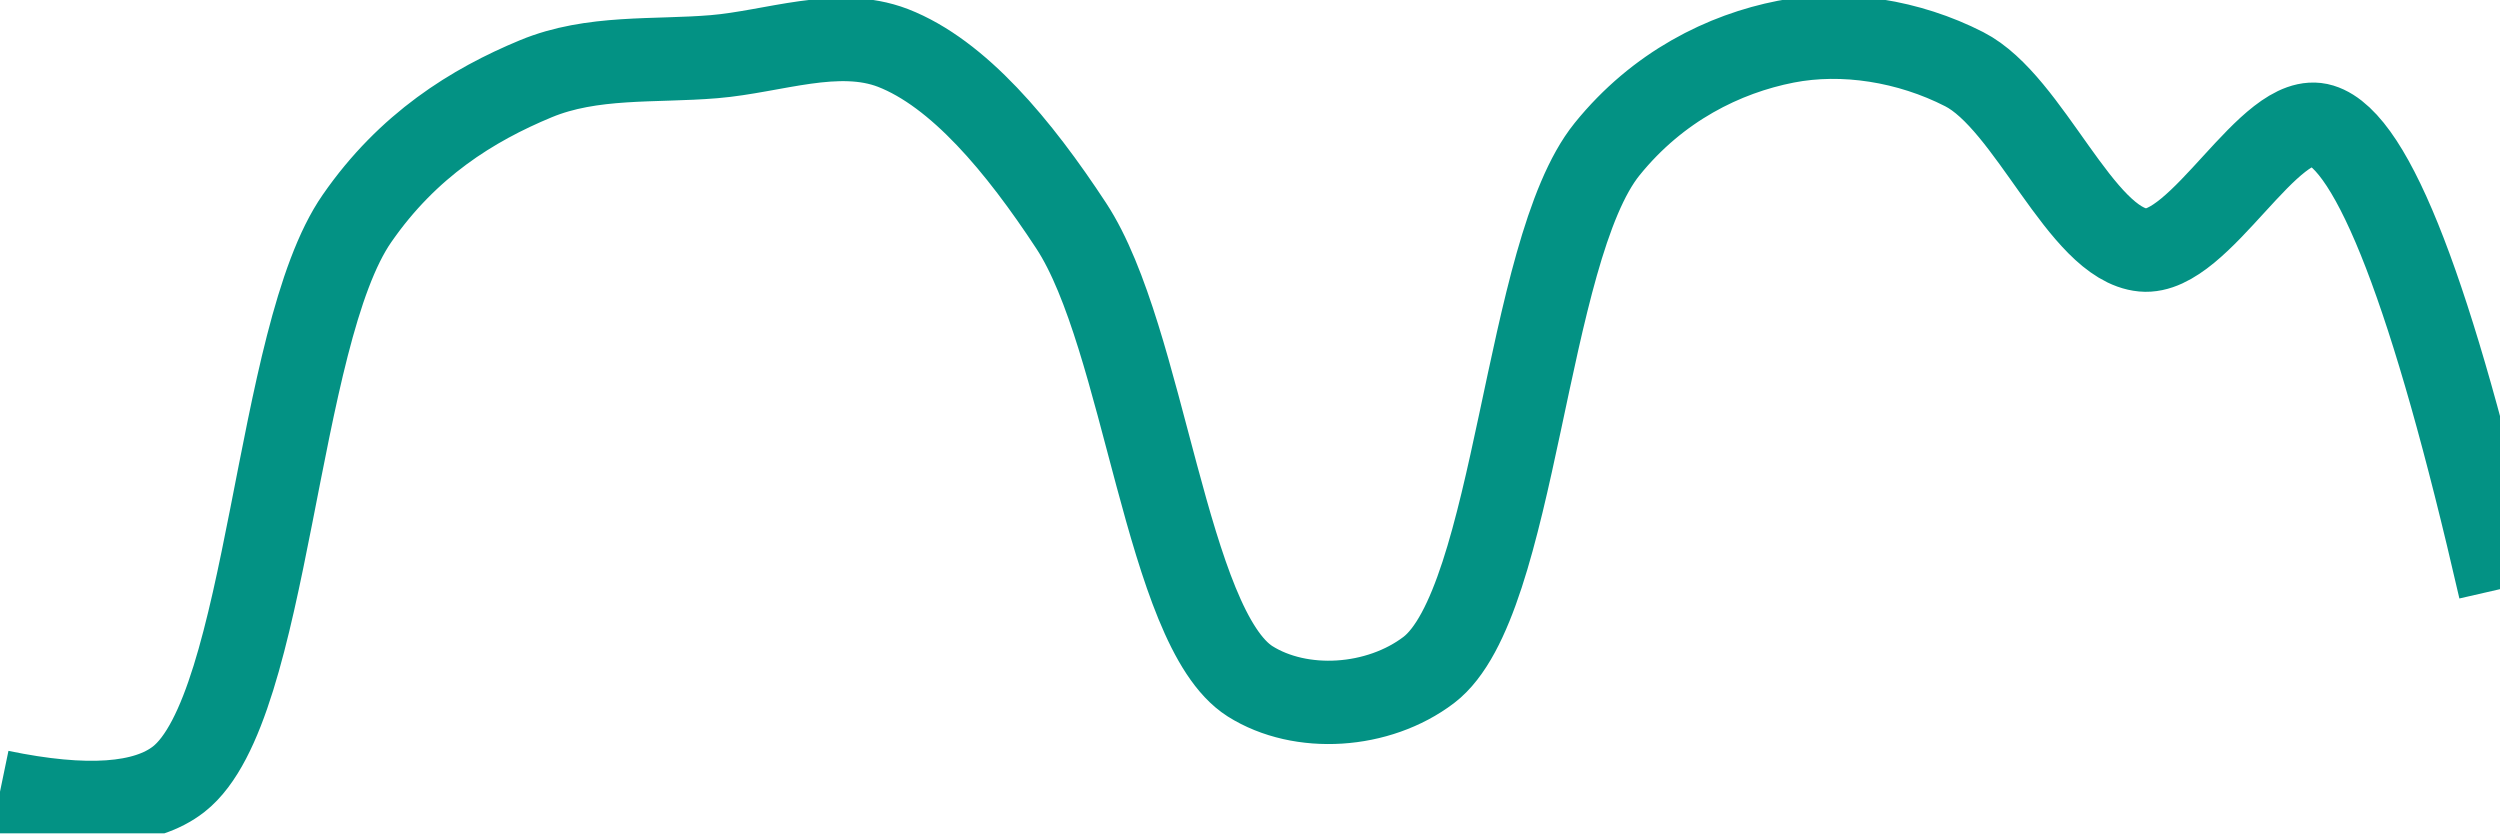
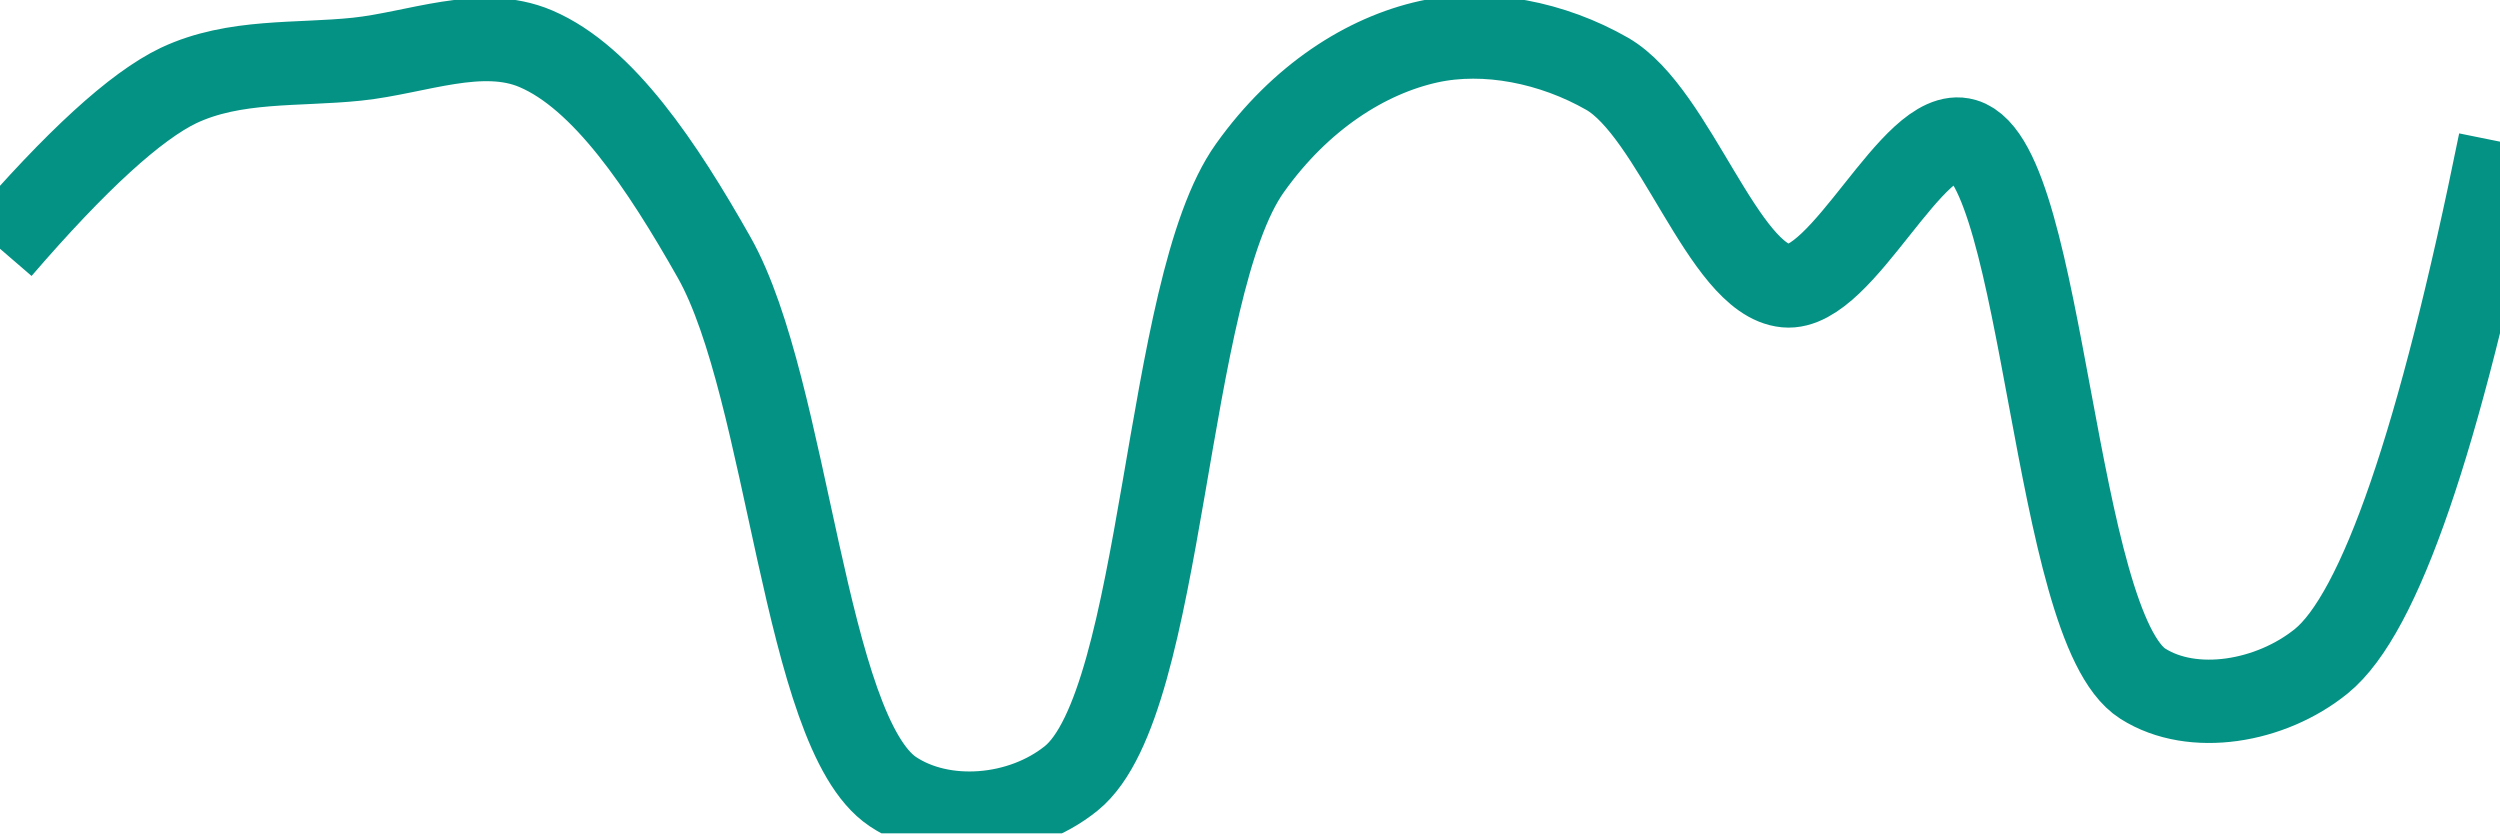
<svg xmlns="http://www.w3.org/2000/svg" class="main-svg" width="60" height="20" style="" viewBox="0 0 60 20">
  <rect x="0" y="0" width="60" height="20" style="fill: rgb(0, 0, 0); fill-opacity: 0;" />
-   <defs id="defs-61ea73">
+   <defs id="defs-771274">
    <g class="clips">
-       <clipPath id="clip61ea73xyplot" class="plotclip">
+       <clipPath id="clip771274xyplot" class="plotclip">
        <rect width="60" height="20" />
      </clipPath>
-       <clipPath class="axesclip" id="clip61ea73x">
+       <clipPath class="axesclip" id="clip771274x">
        <rect x="0" y="0" width="60" height="20" />
      </clipPath>
-       <clipPath class="axesclip" id="clip61ea73y">
+       <clipPath class="axesclip" id="clip771274y">
        <rect x="0" y="0" width="60" height="20" />
      </clipPath>
-       <clipPath class="axesclip" id="clip61ea73xy">
+       <clipPath class="axesclip" id="clip771274xy">
        <rect x="0" y="0" width="60" height="20" />
      </clipPath>
    </g>
    <g class="gradients" />
    <g class="patterns" />
  </defs>
  <g class="bglayer">
    <rect class="bg" x="0" y="0" width="60" height="20" style="fill: rgb(0, 0, 0); fill-opacity: 0; stroke-width: 0;" />
  </g>
  <g class="layer-below">
    <g class="imagelayer" />
    <g class="shapelayer" />
  </g>
  <g class="cartesianlayer">
    <g class="subplot xy">
      <g class="layer-subplot">
        <g class="shapelayer" />
        <g class="imagelayer" />
      </g>
      <g class="minor-gridlayer">
        <g class="x" />
        <g class="y" />
      </g>
      <g class="gridlayer">
        <g class="x" />
        <g class="y" />
      </g>
      <g class="zerolinelayer" />
      <g class="layer-between">
        <g class="shapelayer" />
        <g class="imagelayer" />
      </g>
      <path class="xlines-below" />
      <path class="ylines-below" />
      <g class="overlines-below" />
      <g class="xaxislayer-below" />
      <g class="yaxislayer-below" />
      <g class="overaxes-below" />
      <g class="overplot">
-         <g class="xy" transform="" clip-path="url(#clip61ea73xyplot)">
+         <g class="xy" transform="" clip-path="url(#clip771274xyplot)">
          <g class="scatterlayer mlayer">
-             <g class="trace scatter tracecfa631" style="stroke-miterlimit: 2; opacity: 1;">
+             <g class="trace scatter trace2ffc82" style="stroke-miterlimit: 2; opacity: 1;">
              <g class="fills" />
              <g class="errorbars" />
              <g class="lines">
-                 <path class="js-line" d="M0,19Q3.09,19.64 4.29,18.7C6.47,16.99 6.6,8.07 8.57,5.24C9.79,3.48 11.34,2.52 12.86,1.89C14.21,1.33 15.71,1.48 17.14,1.36C18.57,1.24 20.1,0.64 21.43,1.15C23,1.76 24.45,3.5 25.71,5.42C27.47,8.1 27.99,15.07 30,16.35C31.22,17.12 33.08,17 34.29,16.08C36.4,14.47 36.59,6.03 38.57,3.58C39.79,2.07 41.38,1.29 42.86,1C44.24,0.73 45.81,0.98 47.14,1.66C48.71,2.46 49.94,5.86 51.43,6C52.81,6.13 54.47,2.63 55.71,3.01Q57.58,3.58 60,14.14" style="vector-effect: none; fill: none; stroke: rgb(3, 146, 132); stroke-opacity: 1; stroke-width: 2px; opacity: 1;" />
+                 <path class="js-line" d="M0,5.97Q2.74,2.79 4.29,2.05C5.63,1.42 7.14,1.57 8.57,1.42C10,1.27 11.55,0.61 12.86,1.17C14.48,1.86 15.89,3.97 17.14,6.18C18.93,9.35 19.3,17.58 21.43,19C22.63,19.8 24.51,19.65 25.71,18.68C27.96,16.86 27.93,6.92 30,4.03C31.21,2.33 32.79,1.33 34.29,1C35.66,0.7 37.26,1.02 38.57,1.77C40.19,2.7 41.36,6.72 42.86,6.86C44.23,6.99 45.91,3 47.14,3.36C49.07,3.92 49.28,15.05 51.43,16.41C52.63,17.17 54.5,16.85 55.71,15.87Q57.82,14.16 60,3.4" style="vector-effect: none; fill: none; stroke: rgb(3, 146, 132); stroke-opacity: 1; stroke-width: 2px; opacity: 1;" />
              </g>
              <g class="points" />
              <g class="text" />
            </g>
          </g>
        </g>
      </g>
      <path class="xlines-above crisp" d="M0,0" style="fill: none;" />
      <path class="ylines-above crisp" d="M0,0" style="fill: none;" />
      <g class="overlines-above" />
      <g class="xaxislayer-above" />
      <g class="yaxislayer-above" />
      <g class="overaxes-above" />
    </g>
  </g>
  <g class="polarlayer" />
  <g class="smithlayer" />
  <g class="ternarylayer" />
  <g class="geolayer" />
  <g class="funnelarealayer" />
  <g class="pielayer" />
  <g class="iciclelayer" />
  <g class="treemaplayer" />
  <g class="sunburstlayer" />
  <g class="glimages" />
-   <defs id="topdefs-61ea73">
+   <defs id="topdefs-771274">
    <g class="clips" />
  </defs>
  <g class="layer-above">
    <g class="imagelayer" />
    <g class="shapelayer" />
  </g>
  <g class="infolayer">
    <g class="g-gtitle" />
  </g>
</svg>
